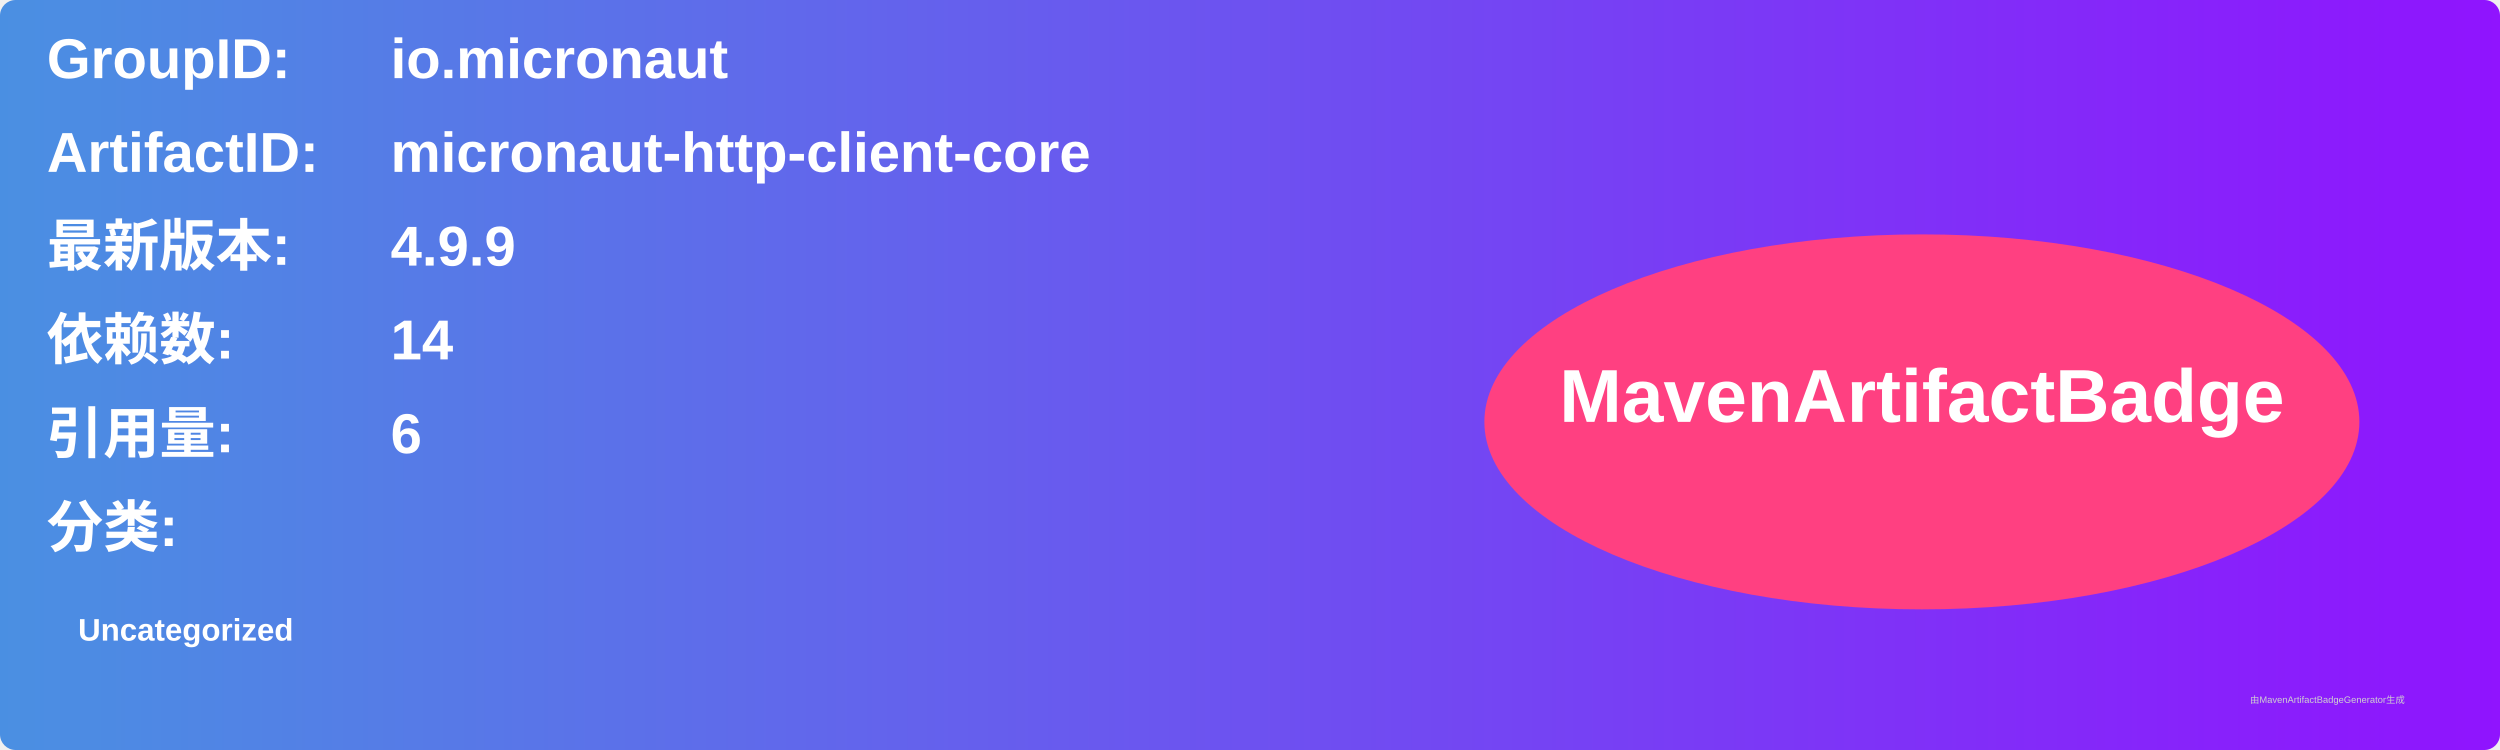
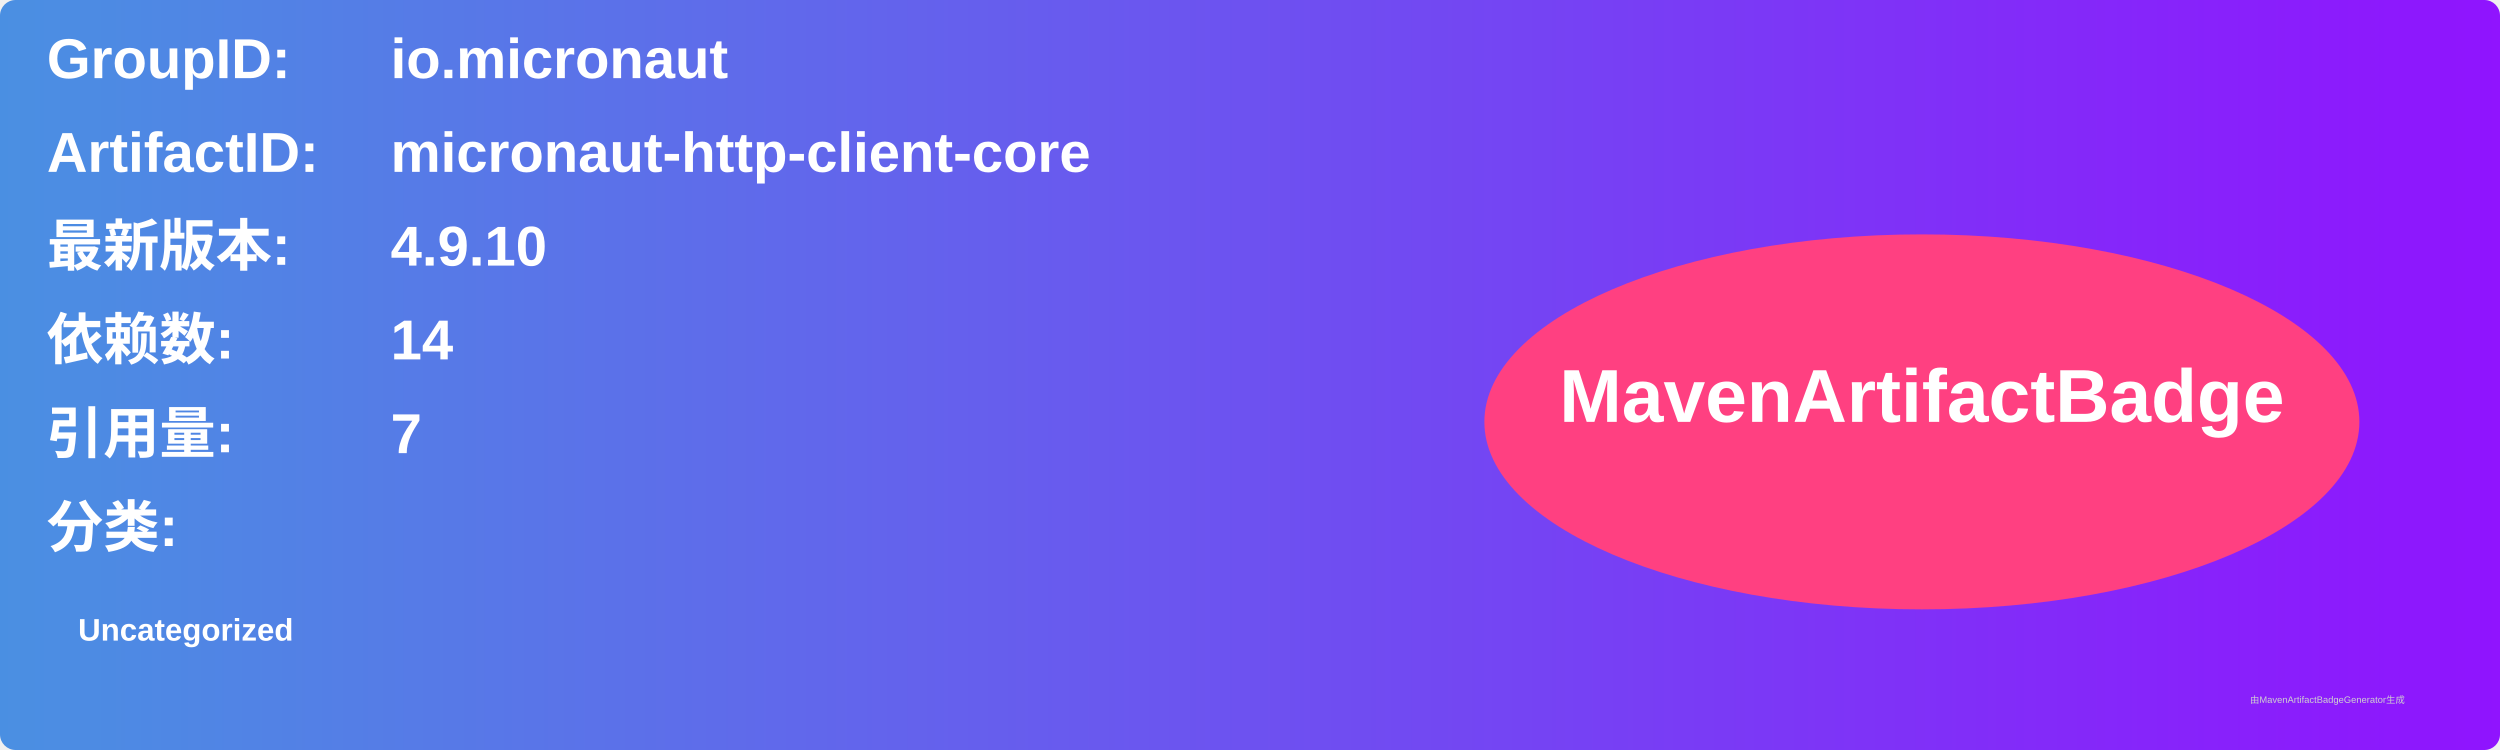
<svg xmlns="http://www.w3.org/2000/svg" width="800" height="240" viewBox="0 0 800 240">
  <linearGradient id="grad" x1="0%" y1="0%" x2="100%" y2="0%">
    <stop offset="0%" stop-color="#4a90e2" />
    <stop offset="100%" stop-color="#9013fe" />
  </linearGradient>
  <rect width="100%" height="100%" rx="5" ry="5" fill="url(#grad)" />
  <g transform="translate(15, 15)">
    <text x="0" y="10" font-family="Arial" font-size="18" fill="white" font-weight="bold" width="260">GroupID:</text>
    <text x="110" y="10" font-family="Arial" font-size="18" fill="white" font-weight="bold" width="460">io.micronaut</text>
    <text x="0" y="40" font-family="Arial" font-size="18" fill="white" font-weight="bold" width="260">ArtifactID:</text>
    <text x="110" y="40" font-family="Arial" font-size="18" fill="white" font-weight="bold" width="460">micronaut-http-client-core</text>
    <text x="0" y="70" font-family="Arial" font-size="18" fill="white" font-weight="bold">最新版本:</text>
    <text x="110" y="70" font-family="Arial" font-size="18" fill="white" font-weight="bold">
-       <tspan font-weight="bold">4.9.9</tspan>
+       <tspan font-weight="bold">4.9.10</tspan>
    </text>
    <text x="0" y="100" font-family="Arial" font-size="18" fill="white" font-weight="bold">依赖数: </text>
    <text x="110" y="100" font-family="Arial" font-size="18" fill="white">
      <tspan font-weight="bold">14</tspan>
    </text>
    <text x="0" y="130" font-family="Arial" font-size="18" fill="white" font-weight="bold">引用量: </text>
    <text x="110" y="130" font-family="Arial" font-size="18" fill="white">
-       <tspan font-weight="bold">6</tspan>
+       <tspan font-weight="bold">7</tspan>
    </text>
    <text x="0" y="160" font-family="Arial" font-size="18" fill="white" font-weight="bold">分类:</text>
    <text x="10" y="190" font-family="Arial" font-size="10" fill="white">
      <tspan font-weight="bold">Uncategorized</tspan>
    </text>
    <ellipse cx="600" cy="120" rx="140" ry="60" fill="#ff4081" />
    <text x="600" y="120" text-anchor="middle" font-family="Arial" font-size="24" fill="white" font-weight="bold">MavenArtifactBadge</text>
  </g>
  <text x="720" y="225" font-family="Arial" font-size="3" fill="#d0d0d0">由MavenArtifactBadgeGenerator生成</text>
</svg>
